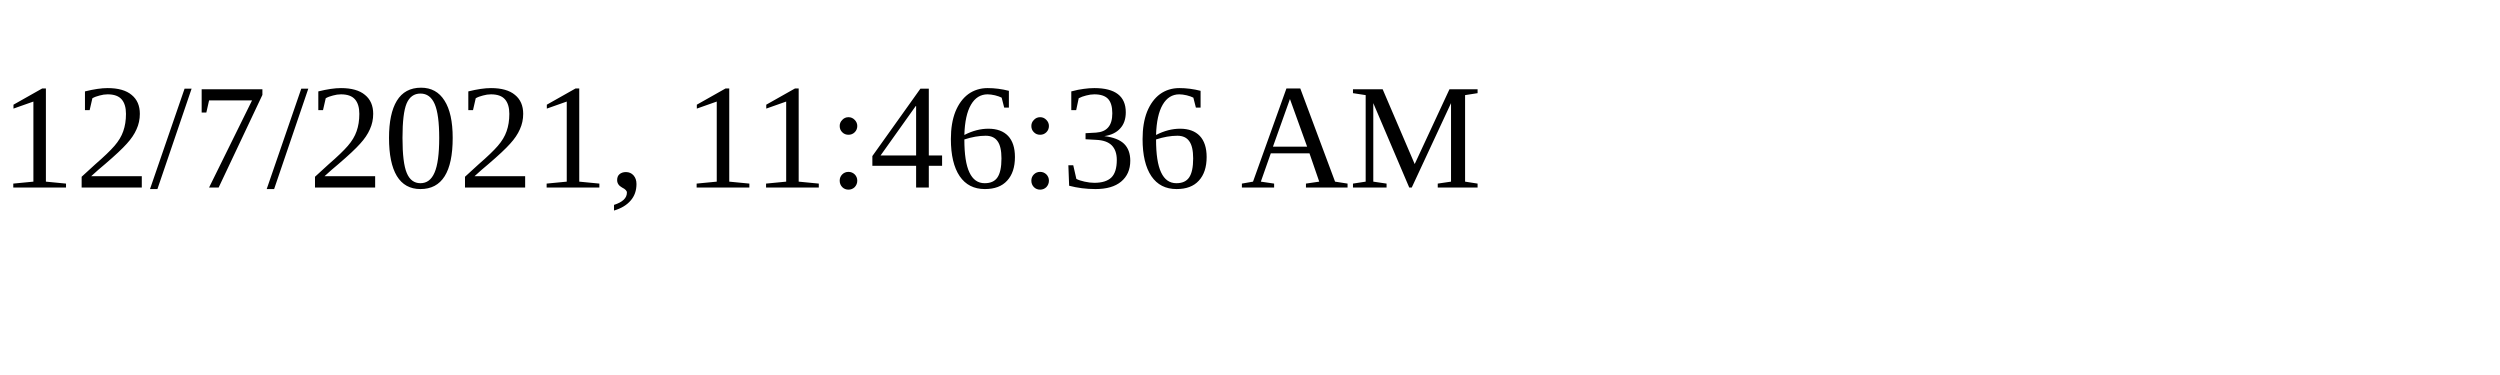
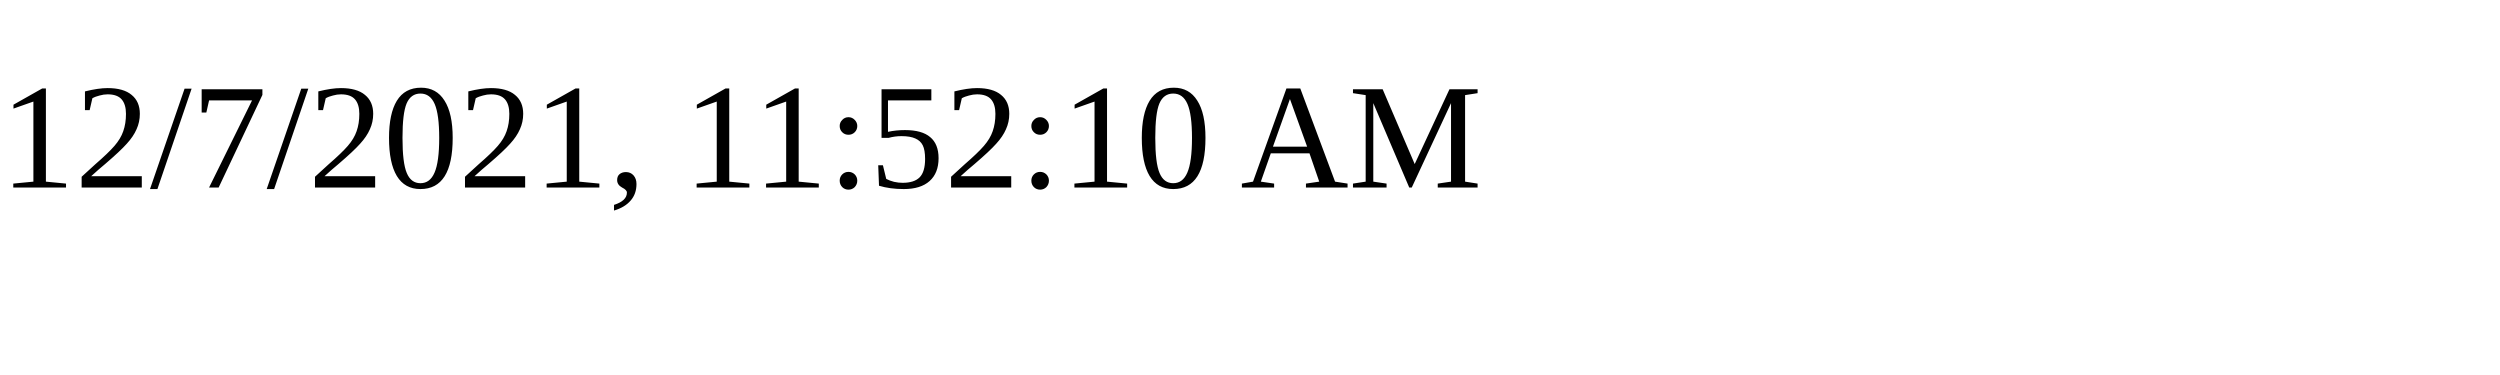
<svg xmlns="http://www.w3.org/2000/svg" height="30" width="200">
-   <text x="0" y="15">12/7/2021, 11:46:36 AM</text>
+   <text x="0" y="15">12/7/2021, 11:52:10 AM</text>
</svg>
